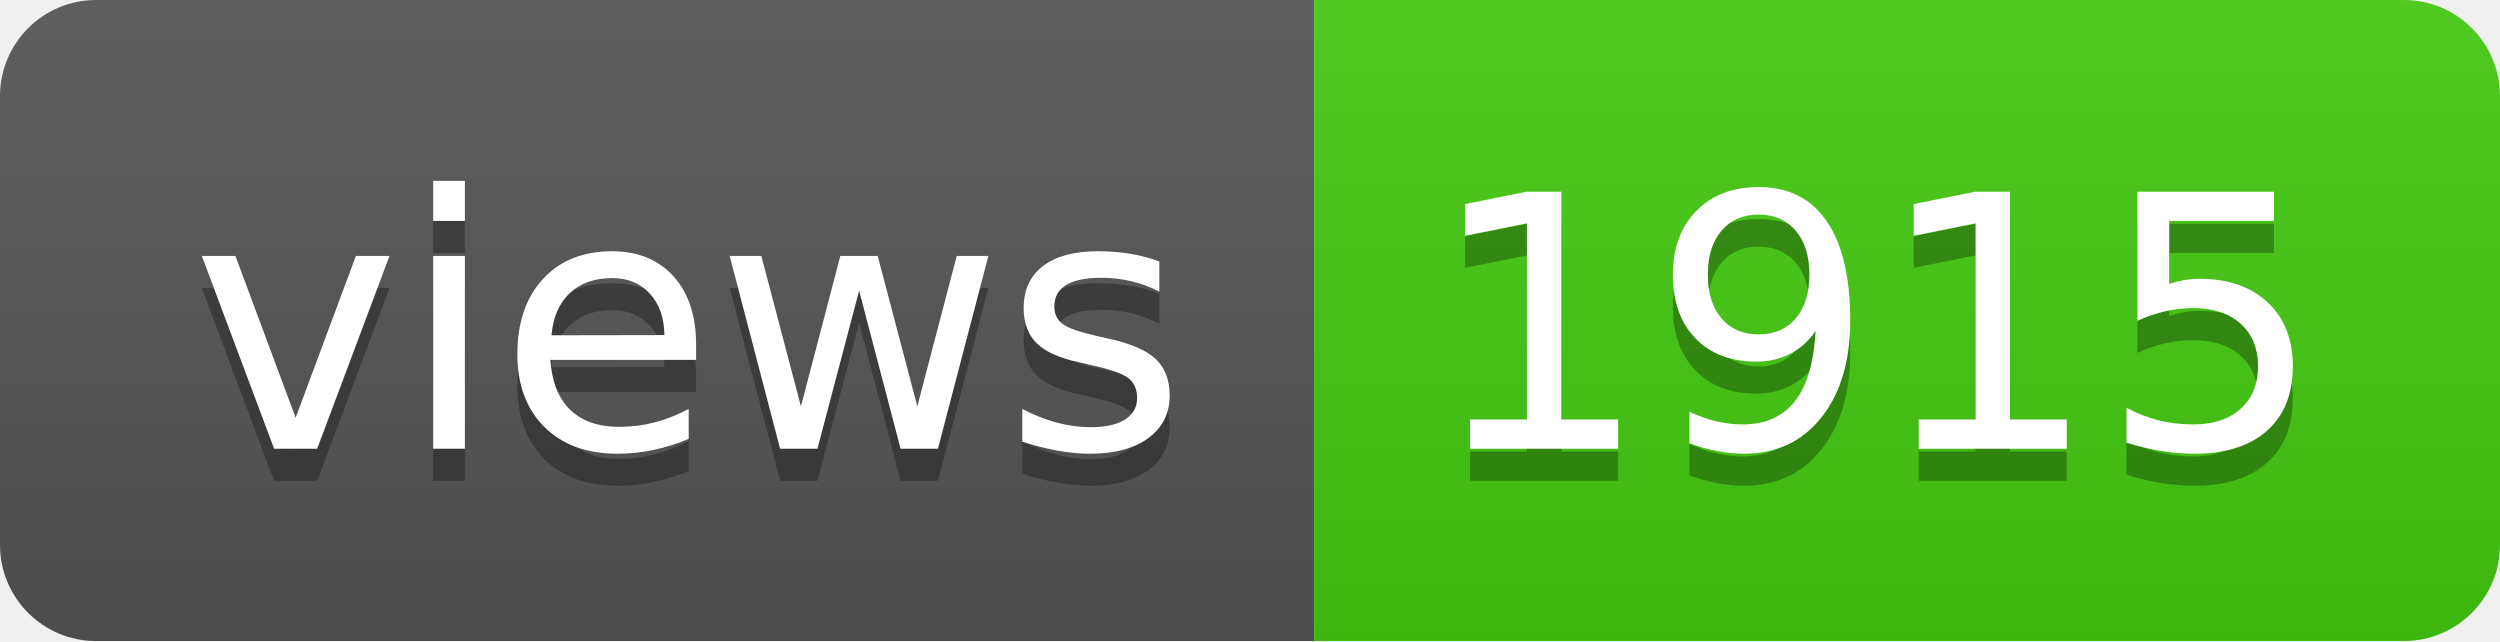
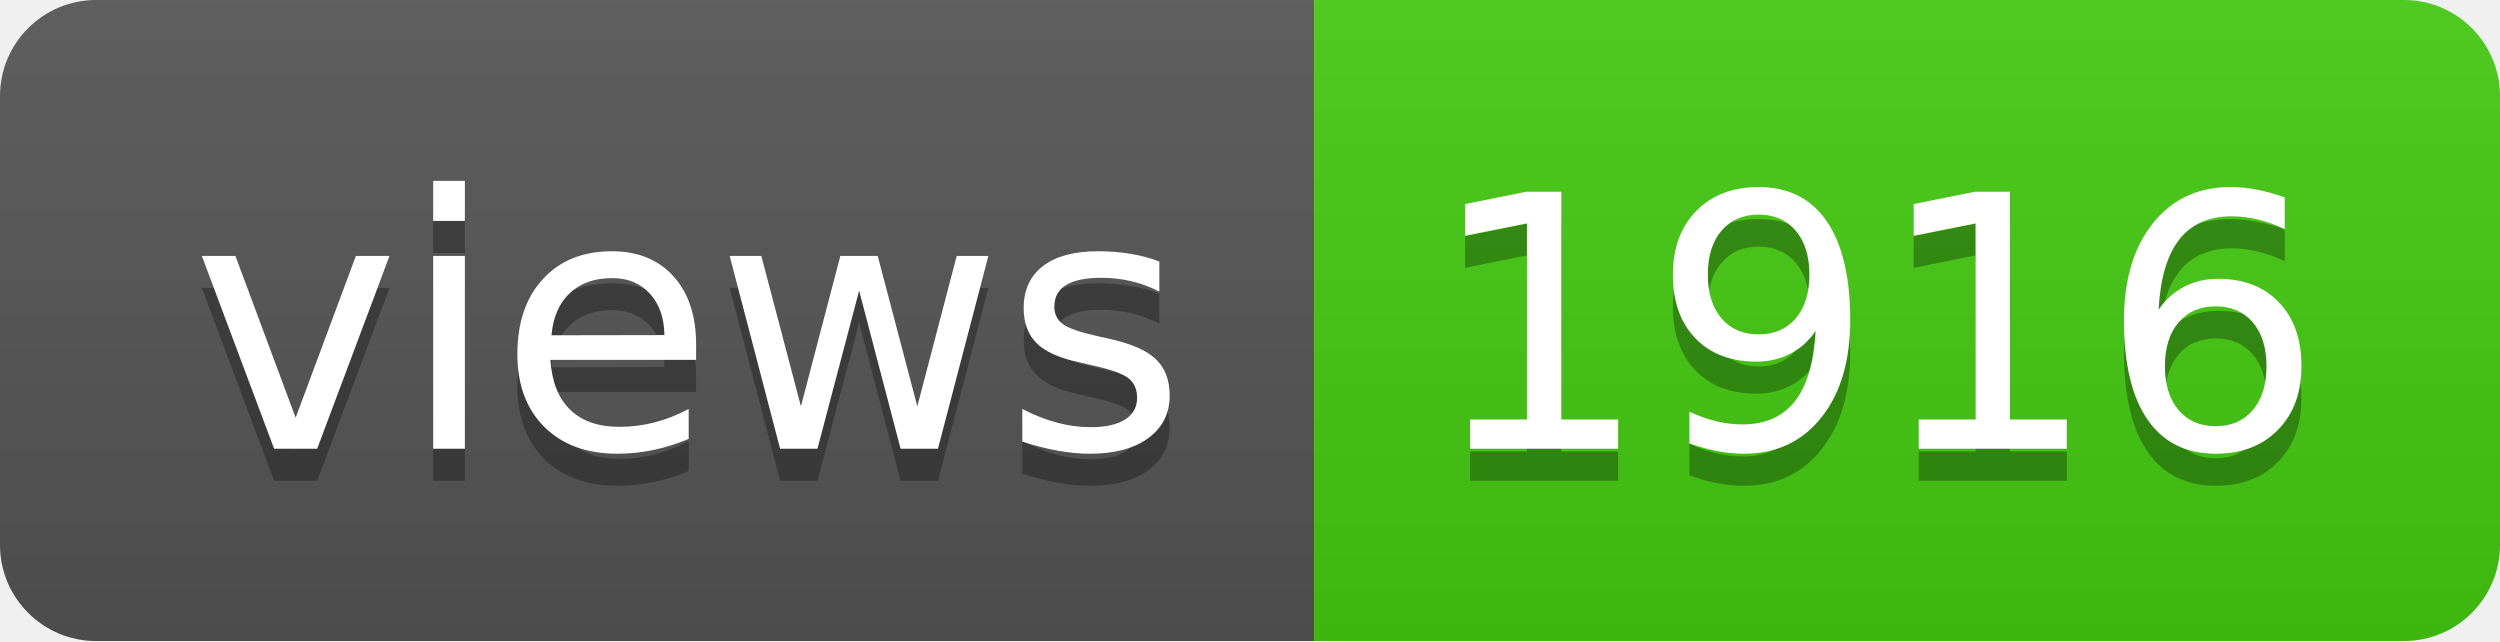
- <svg xmlns="http://www.w3.org/2000/svg" width="78" height="20" role="img" aria-label="views: 1915">
+ <svg xmlns="http://www.w3.org/2000/svg" width="78" height="20" role="img" aria-label="views: 1916">
  <linearGradient id="s" x2="0" y2="100%">
    <stop offset="0" stop-color="#bbb" stop-opacity=".1" />
    <stop offset="1" stop-opacity=".1" />
  </linearGradient>
  <clipPath id="r">
    <rect width="78" height="20" rx="3" fill="#fff" />
  </clipPath>
  <g clip-path="url(#r)">
    <rect width="41" height="20" fill="#555" />
    <rect x="41" width="37" height="20" fill="#4c1" />
    <rect width="78" height="20" fill="url(#s)" />
  </g>
  <g fill="#fff" text-anchor="middle" font-family="Verdana,Geneva,DejaVu Sans,sans-serif" text-rendering="geometricPrecision" font-size="110">
    <text aria-hidden="true" x="215" y="150" fill="#010101" fill-opacity=".3" transform="scale(.1)" textLength="310">views</text>
    <text x="215" y="140" transform="scale(.1)" fill="#fff" textLength="310">views</text>
-     <text aria-hidden="true" x="585" y="150" fill="#010101" fill-opacity=".3" transform="scale(.1)" textLength="270">1915</text>
-     <text x="585" y="140" transform="scale(.1)" fill="#fff" textLength="270">1915</text>
+     <text aria-hidden="true" x="585" y="150" fill="#010101" fill-opacity=".3" transform="scale(.1)" textLength="270">1916</text>
+     <text x="585" y="140" transform="scale(.1)" fill="#fff" textLength="270">1916</text>
  </g>
</svg>
